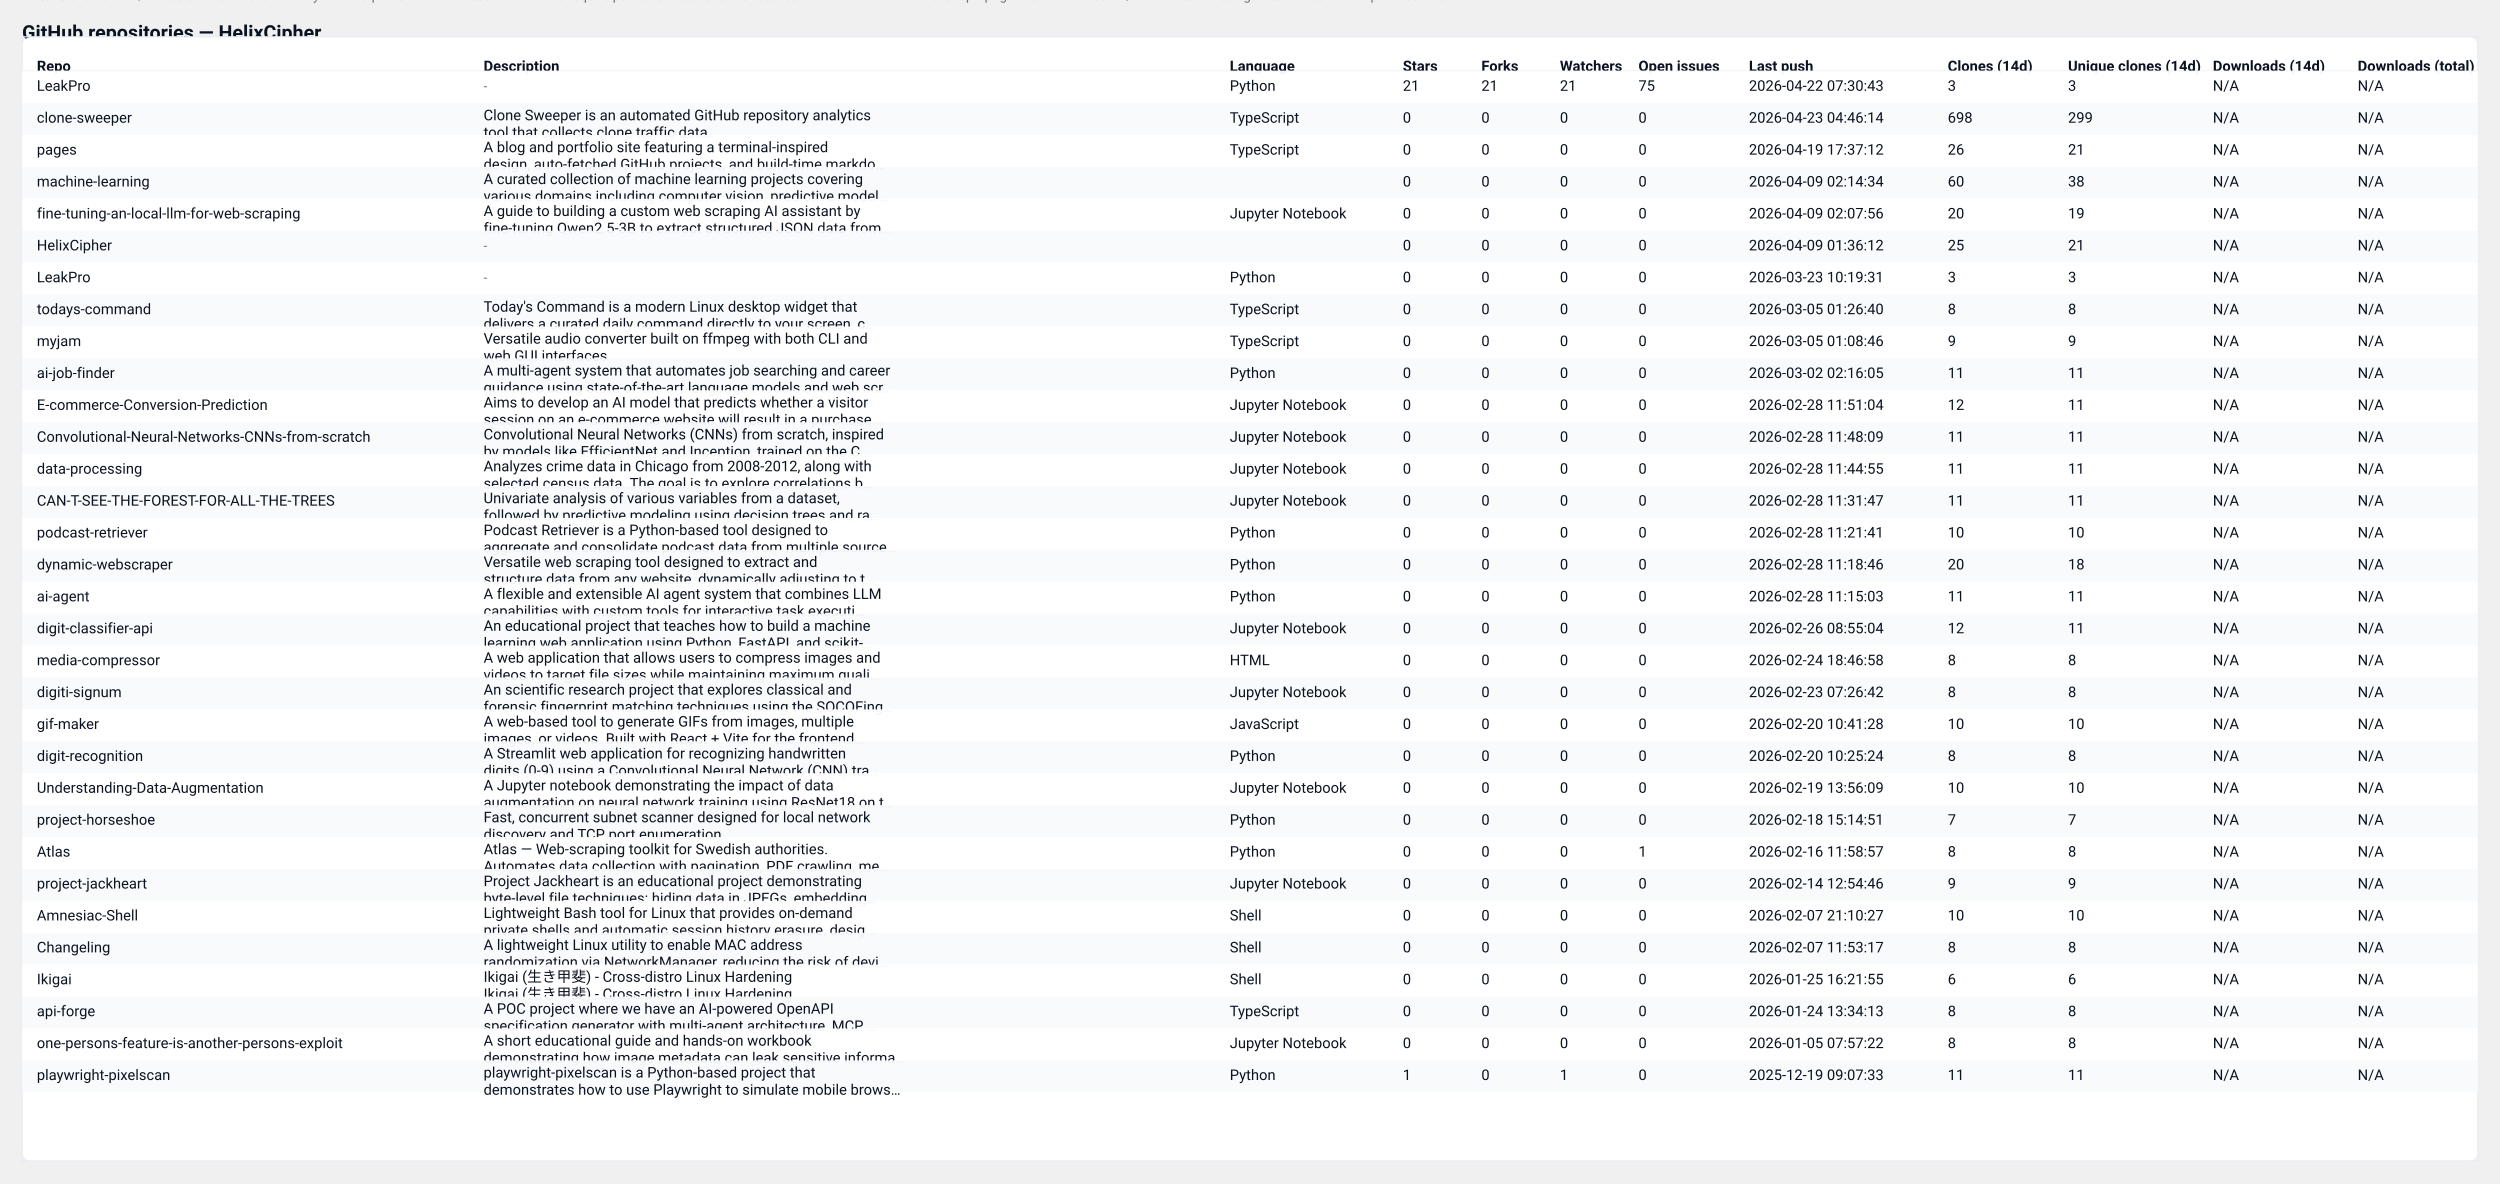
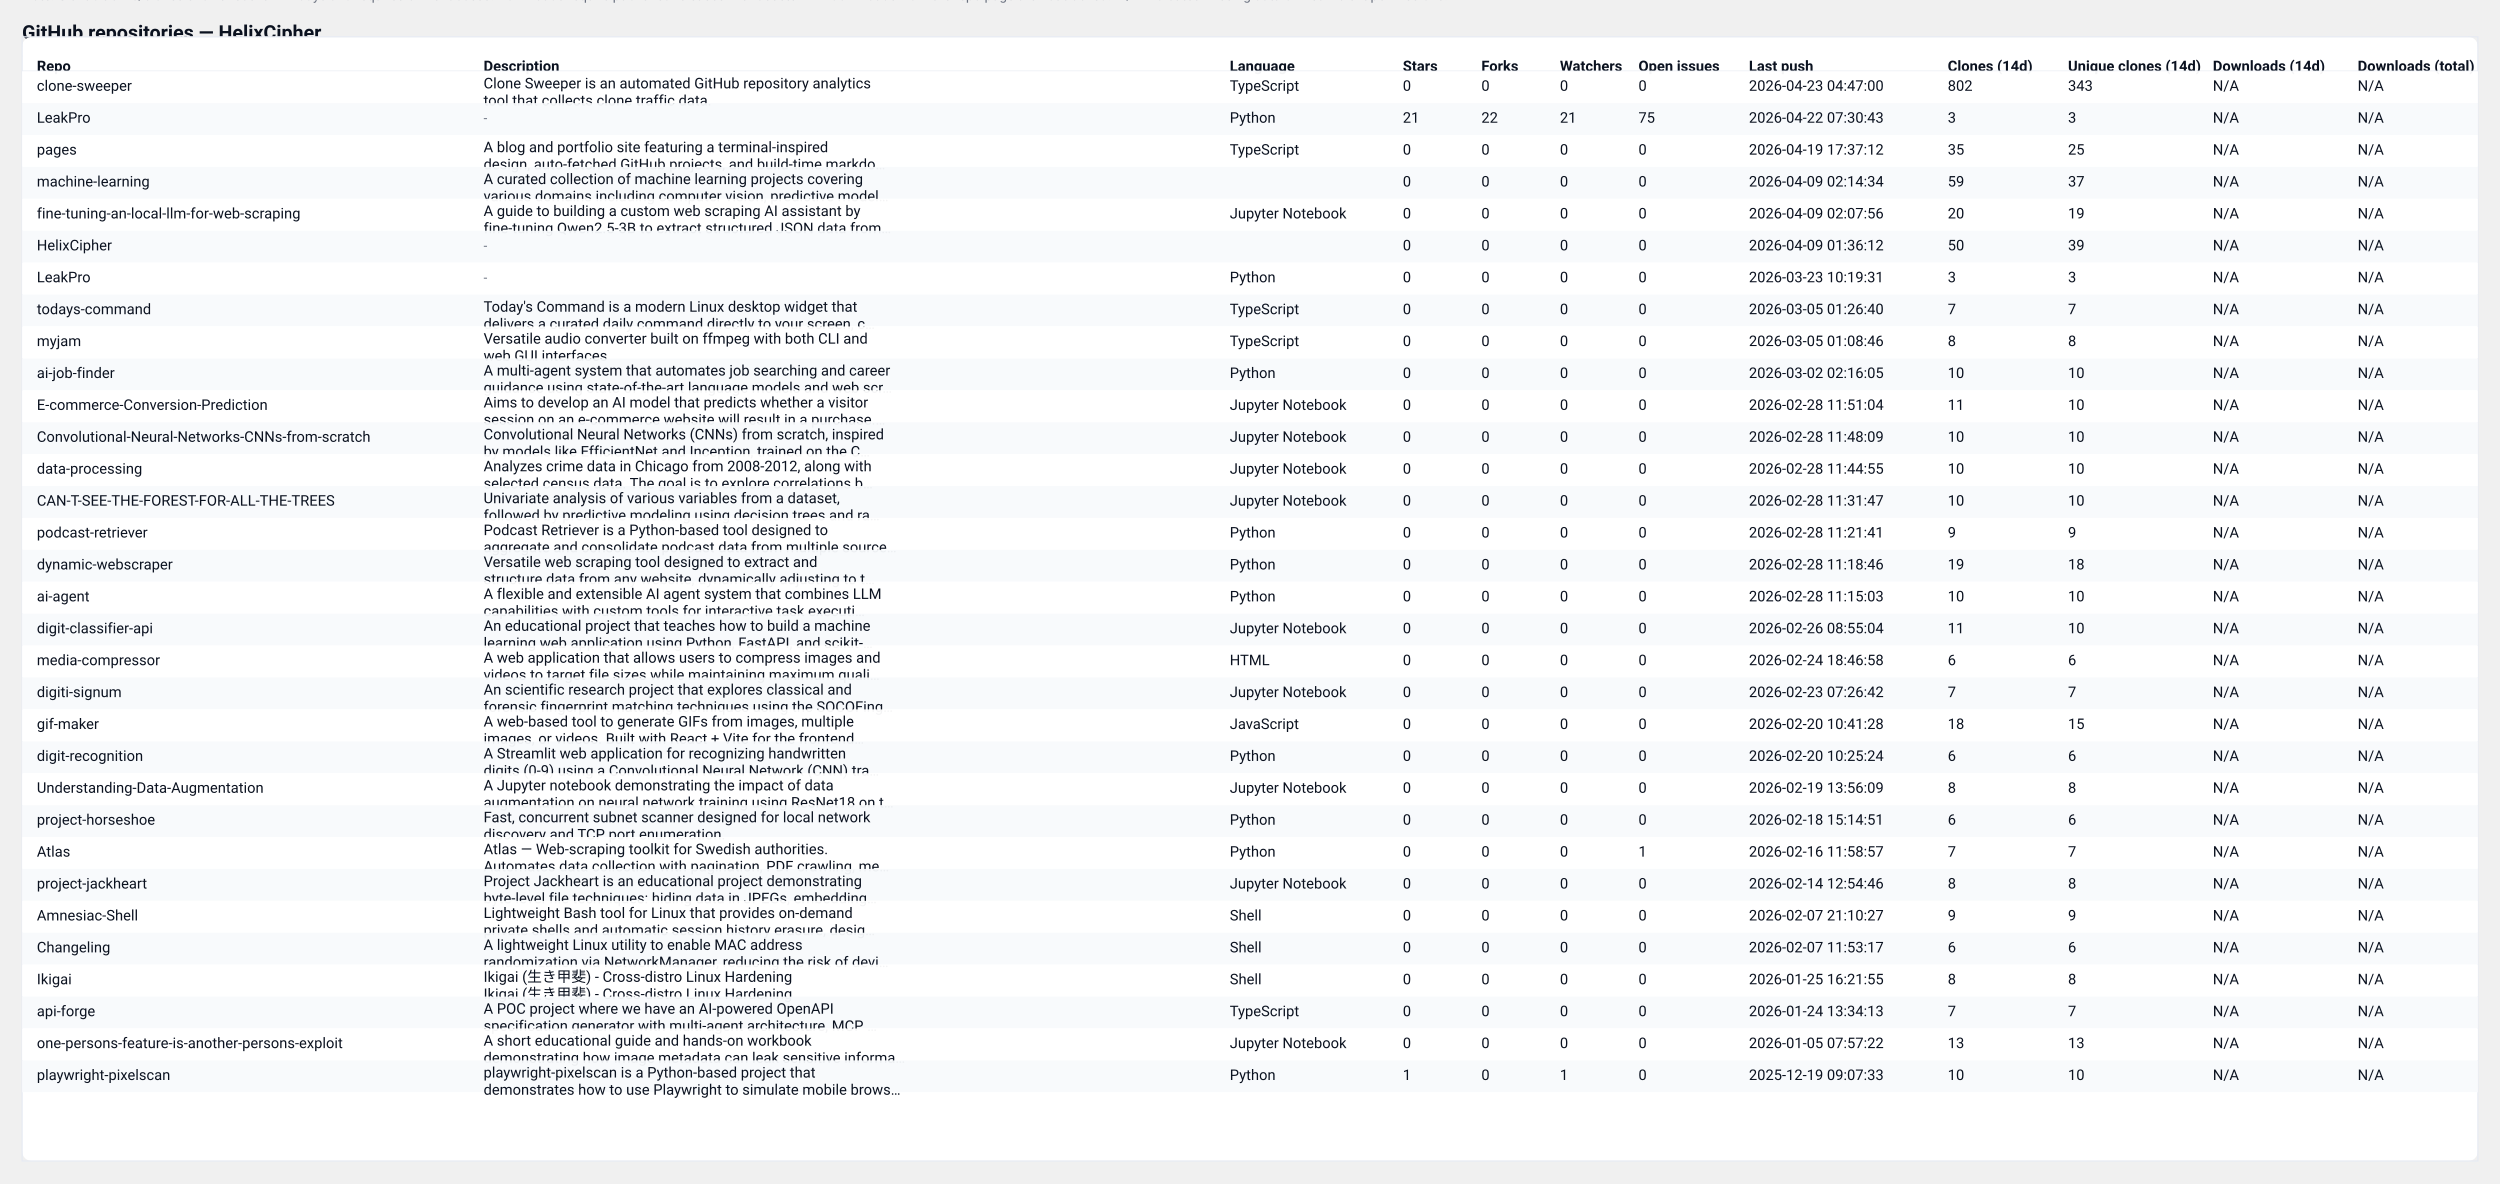
<svg xmlns="http://www.w3.org/2000/svg" width="2037" height="964" viewBox="0 0 2037 964" role="img" aria-label="GitHub repository clones table">
  <style>
  .card { font-family: "Segoe UI", Roboto, "Helvetica Neue", Arial, sans-serif; }
  .title { font-weight:700; font-size:16px; fill: #0b1220; }
  .meta  { font-size:12px; fill:#374151; opacity:0.9; }
  .th    { font-size:12px; font-weight:700; fill:#0b1220; }
  .td    { font-size:12px; fill:#0b1220; }
  .muted { font-size:11px; fill:#6b7280; }
  .row-even { fill: #ffffff; }
  .row-odd  { fill: #f8fafc; }
  .table-border { stroke: #e6eaf2; stroke-width: 1; fill: none; }
  @media (prefers-color-scheme: dark) {
    .title, .meta, .th, .td, .muted { fill: #ffffff; }
    .row-even { fill: #0b1220; }
    .row-odd  { fill: #071026; }
    .table-border { stroke: #0f172a; }
  }
</style>
  <text x="18" y="32" class="title card">GitHub repositories — HelixCipher</text>
-   <text x="18" y="50" class="meta card">Generated: 2026-04-23T04:46:58.397030Z · Mode: Public repos only · Repos: 32 · Clones: 1080 · Downloads: 0</text>
+   <text x="18" y="50" class="meta card">Generated: 2026-04-24T04:49:52.448615Z · Mode: Public repos only · Repos: 32 · Clones: 1206 · Downloads: 0</text>
  <rect x="18" y="30" width="2001" height="916" rx="8" class="row-even" />
  <rect x="18" y="30" width="2001" height="916" class="table-border" />
  <text x="30" y="58" class="th card">Repo</text>
  <text x="394" y="58" class="th card">Description</text>
  <text x="1002" y="58" class="th card">Language</text>
  <text x="1143" y="58" class="th card">Stars</text>
  <text x="1207" y="58" class="th card">Forks</text>
  <text x="1271" y="58" class="th card">Watchers</text>
  <text x="1335" y="58" class="th card">Open issues</text>
  <text x="1425" y="58" class="th card">Last push</text>
  <text x="1587" y="58" class="th card">Clones (14d)</text>
  <text x="1685" y="58" class="th card">Unique clones (14d)</text>
  <text x="1803" y="58" class="th card">Downloads (14d)</text>
  <text x="1921" y="58" class="th card">Downloads (total)</text>
  <line x1="18" y1="58" x2="2019" y2="58" stroke="#e6eaf2" />
  <rect x="18" y="58" width="2001" height="26" class="row-even" opacity="0.95" />
-   <text x="30" y="74" class="td card">LeakPro</text>
-   <text x="394" y="74" class="muted card">-</text>
-   <text x="1002" y="74" class="td card">Python</text>
-   <text x="1143" y="74" class="td card">21</text>
-   <text x="1207" y="74" class="td card">21</text>
-   <text x="1271" y="74" class="td card">21</text>
-   <text x="1335" y="74" class="td card">75</text>
-   <text x="1425" y="74" class="td card">2026-04-22 07:30:43</text>
-   <text x="1587" y="74" class="td card">3</text>
-   <text x="1685" y="74" class="td card">3</text>
+   <text x="30" y="74" class="td card">clone-sweeper</text>
+   <text x="394" y="72" class="td card">Clone Sweeper is an automated GitHub repository analytics</text>
+   <text x="394" y="86" class="td card">tool that collects clone traffic data.</text>
+   <text x="1002" y="74" class="td card">TypeScript</text>
+   <text x="1143" y="74" class="td card">0</text>
+   <text x="1207" y="74" class="td card">0</text>
+   <text x="1271" y="74" class="td card">0</text>
+   <text x="1335" y="74" class="td card">0</text>
+   <text x="1425" y="74" class="td card">2026-04-23 04:47:00</text>
+   <text x="1587" y="74" class="td card">802</text>
+   <text x="1685" y="74" class="td card">343</text>
  <text x="1803" y="74" class="td card">N/A</text>
  <text x="1921" y="74" class="td card">N/A</text>
  <rect x="18" y="84" width="2001" height="26" class="row-odd" opacity="0.95" />
-   <text x="30" y="100" class="td card">clone-sweeper</text>
-   <text x="394" y="98" class="td card">Clone Sweeper is an automated GitHub repository analytics</text>
-   <text x="394" y="112" class="td card">tool that collects clone traffic data.</text>
-   <text x="1002" y="100" class="td card">TypeScript</text>
-   <text x="1143" y="100" class="td card">0</text>
-   <text x="1207" y="100" class="td card">0</text>
-   <text x="1271" y="100" class="td card">0</text>
-   <text x="1335" y="100" class="td card">0</text>
-   <text x="1425" y="100" class="td card">2026-04-23 04:46:14</text>
-   <text x="1587" y="100" class="td card">698</text>
-   <text x="1685" y="100" class="td card">299</text>
+   <text x="30" y="100" class="td card">LeakPro</text>
+   <text x="394" y="100" class="muted card">-</text>
+   <text x="1002" y="100" class="td card">Python</text>
+   <text x="1143" y="100" class="td card">21</text>
+   <text x="1207" y="100" class="td card">22</text>
+   <text x="1271" y="100" class="td card">21</text>
+   <text x="1335" y="100" class="td card">75</text>
+   <text x="1425" y="100" class="td card">2026-04-22 07:30:43</text>
+   <text x="1587" y="100" class="td card">3</text>
+   <text x="1685" y="100" class="td card">3</text>
  <text x="1803" y="100" class="td card">N/A</text>
  <text x="1921" y="100" class="td card">N/A</text>
  <rect x="18" y="110" width="2001" height="26" class="row-even" opacity="0.95" />
  <text x="30" y="126" class="td card">pages</text>
  <text x="394" y="124" class="td card">A blog and portfolio site featuring a terminal-inspired</text>
  <text x="394" y="138" class="td card">design, auto-fetched GitHub projects, and build-time markdo…</text>
  <text x="1002" y="126" class="td card">TypeScript</text>
  <text x="1143" y="126" class="td card">0</text>
  <text x="1207" y="126" class="td card">0</text>
  <text x="1271" y="126" class="td card">0</text>
  <text x="1335" y="126" class="td card">0</text>
  <text x="1425" y="126" class="td card">2026-04-19 17:37:12</text>
-   <text x="1587" y="126" class="td card">26</text>
-   <text x="1685" y="126" class="td card">21</text>
+   <text x="1587" y="126" class="td card">35</text>
+   <text x="1685" y="126" class="td card">25</text>
  <text x="1803" y="126" class="td card">N/A</text>
  <text x="1921" y="126" class="td card">N/A</text>
  <rect x="18" y="136" width="2001" height="26" class="row-odd" opacity="0.95" />
  <text x="30" y="152" class="td card">machine-learning</text>
  <text x="394" y="150" class="td card">A curated collection of machine learning projects covering</text>
  <text x="394" y="164" class="td card">various domains including computer vision, predictive model…</text>
  <text x="1002" y="152" class="td card" />
  <text x="1143" y="152" class="td card">0</text>
  <text x="1207" y="152" class="td card">0</text>
  <text x="1271" y="152" class="td card">0</text>
  <text x="1335" y="152" class="td card">0</text>
  <text x="1425" y="152" class="td card">2026-04-09 02:14:34</text>
-   <text x="1587" y="152" class="td card">60</text>
-   <text x="1685" y="152" class="td card">38</text>
+   <text x="1587" y="152" class="td card">59</text>
+   <text x="1685" y="152" class="td card">37</text>
  <text x="1803" y="152" class="td card">N/A</text>
  <text x="1921" y="152" class="td card">N/A</text>
  <rect x="18" y="162" width="2001" height="26" class="row-even" opacity="0.95" />
  <text x="30" y="178" class="td card">fine-tuning-an-local-llm-for-web-scraping</text>
  <text x="394" y="176" class="td card">A guide to building a custom web scraping AI assistant by</text>
  <text x="394" y="190" class="td card">fine-tuning Qwen2.5-3B to extract structured JSON data from…</text>
  <text x="1002" y="178" class="td card">Jupyter Notebook</text>
  <text x="1143" y="178" class="td card">0</text>
  <text x="1207" y="178" class="td card">0</text>
  <text x="1271" y="178" class="td card">0</text>
  <text x="1335" y="178" class="td card">0</text>
  <text x="1425" y="178" class="td card">2026-04-09 02:07:56</text>
  <text x="1587" y="178" class="td card">20</text>
  <text x="1685" y="178" class="td card">19</text>
  <text x="1803" y="178" class="td card">N/A</text>
  <text x="1921" y="178" class="td card">N/A</text>
  <rect x="18" y="188" width="2001" height="26" class="row-odd" opacity="0.95" />
  <text x="30" y="204" class="td card">HelixCipher</text>
  <text x="394" y="204" class="muted card">-</text>
  <text x="1002" y="204" class="td card" />
  <text x="1143" y="204" class="td card">0</text>
  <text x="1207" y="204" class="td card">0</text>
  <text x="1271" y="204" class="td card">0</text>
  <text x="1335" y="204" class="td card">0</text>
  <text x="1425" y="204" class="td card">2026-04-09 01:36:12</text>
-   <text x="1587" y="204" class="td card">25</text>
-   <text x="1685" y="204" class="td card">21</text>
+   <text x="1587" y="204" class="td card">50</text>
+   <text x="1685" y="204" class="td card">39</text>
  <text x="1803" y="204" class="td card">N/A</text>
  <text x="1921" y="204" class="td card">N/A</text>
  <rect x="18" y="214" width="2001" height="26" class="row-even" opacity="0.95" />
  <text x="30" y="230" class="td card">LeakPro</text>
  <text x="394" y="230" class="muted card">-</text>
  <text x="1002" y="230" class="td card">Python</text>
  <text x="1143" y="230" class="td card">0</text>
  <text x="1207" y="230" class="td card">0</text>
  <text x="1271" y="230" class="td card">0</text>
  <text x="1335" y="230" class="td card">0</text>
  <text x="1425" y="230" class="td card">2026-03-23 10:19:31</text>
  <text x="1587" y="230" class="td card">3</text>
  <text x="1685" y="230" class="td card">3</text>
  <text x="1803" y="230" class="td card">N/A</text>
  <text x="1921" y="230" class="td card">N/A</text>
  <rect x="18" y="240" width="2001" height="26" class="row-odd" opacity="0.95" />
  <text x="30" y="256" class="td card">todays-command</text>
  <text x="394" y="254" class="td card">Today's Command is a modern Linux desktop widget that</text>
  <text x="394" y="268" class="td card">delivers a curated daily command directly to your screen, c…</text>
  <text x="1002" y="256" class="td card">TypeScript</text>
  <text x="1143" y="256" class="td card">0</text>
  <text x="1207" y="256" class="td card">0</text>
  <text x="1271" y="256" class="td card">0</text>
  <text x="1335" y="256" class="td card">0</text>
  <text x="1425" y="256" class="td card">2026-03-05 01:26:40</text>
-   <text x="1587" y="256" class="td card">8</text>
-   <text x="1685" y="256" class="td card">8</text>
+   <text x="1587" y="256" class="td card">7</text>
+   <text x="1685" y="256" class="td card">7</text>
  <text x="1803" y="256" class="td card">N/A</text>
  <text x="1921" y="256" class="td card">N/A</text>
  <rect x="18" y="266" width="2001" height="26" class="row-even" opacity="0.95" />
  <text x="30" y="282" class="td card">myjam</text>
  <text x="394" y="280" class="td card">Versatile audio converter built on ffmpeg with both CLI and</text>
  <text x="394" y="294" class="td card">web GUI interfaces</text>
  <text x="1002" y="282" class="td card">TypeScript</text>
  <text x="1143" y="282" class="td card">0</text>
  <text x="1207" y="282" class="td card">0</text>
  <text x="1271" y="282" class="td card">0</text>
  <text x="1335" y="282" class="td card">0</text>
  <text x="1425" y="282" class="td card">2026-03-05 01:08:46</text>
-   <text x="1587" y="282" class="td card">9</text>
-   <text x="1685" y="282" class="td card">9</text>
+   <text x="1587" y="282" class="td card">8</text>
+   <text x="1685" y="282" class="td card">8</text>
  <text x="1803" y="282" class="td card">N/A</text>
  <text x="1921" y="282" class="td card">N/A</text>
  <rect x="18" y="292" width="2001" height="26" class="row-odd" opacity="0.95" />
  <text x="30" y="308" class="td card">ai-job-finder</text>
  <text x="394" y="306" class="td card">A multi-agent system that automates job searching and career</text>
  <text x="394" y="320" class="td card">guidance using state-of-the-art language models and web scr…</text>
  <text x="1002" y="308" class="td card">Python</text>
  <text x="1143" y="308" class="td card">0</text>
  <text x="1207" y="308" class="td card">0</text>
  <text x="1271" y="308" class="td card">0</text>
  <text x="1335" y="308" class="td card">0</text>
  <text x="1425" y="308" class="td card">2026-03-02 02:16:05</text>
-   <text x="1587" y="308" class="td card">11</text>
-   <text x="1685" y="308" class="td card">11</text>
+   <text x="1587" y="308" class="td card">10</text>
+   <text x="1685" y="308" class="td card">10</text>
  <text x="1803" y="308" class="td card">N/A</text>
  <text x="1921" y="308" class="td card">N/A</text>
  <rect x="18" y="318" width="2001" height="26" class="row-even" opacity="0.95" />
  <text x="30" y="334" class="td card">E-commerce-Conversion-Prediction</text>
  <text x="394" y="332" class="td card">Aims to develop an AI model that predicts whether a visitor</text>
  <text x="394" y="346" class="td card">session on an e-commerce website will result in a purchase.…</text>
  <text x="1002" y="334" class="td card">Jupyter Notebook</text>
  <text x="1143" y="334" class="td card">0</text>
  <text x="1207" y="334" class="td card">0</text>
  <text x="1271" y="334" class="td card">0</text>
  <text x="1335" y="334" class="td card">0</text>
  <text x="1425" y="334" class="td card">2026-02-28 11:51:04</text>
-   <text x="1587" y="334" class="td card">12</text>
-   <text x="1685" y="334" class="td card">11</text>
+   <text x="1587" y="334" class="td card">11</text>
+   <text x="1685" y="334" class="td card">10</text>
  <text x="1803" y="334" class="td card">N/A</text>
  <text x="1921" y="334" class="td card">N/A</text>
  <rect x="18" y="344" width="2001" height="26" class="row-odd" opacity="0.95" />
  <text x="30" y="360" class="td card">Convolutional-Neural-Networks-CNNs-from-scratch</text>
  <text x="394" y="358" class="td card">Convolutional Neural Networks (CNNs) from scratch, inspired</text>
  <text x="394" y="372" class="td card">by models like EfficientNet and Inception, trained on the C…</text>
  <text x="1002" y="360" class="td card">Jupyter Notebook</text>
  <text x="1143" y="360" class="td card">0</text>
  <text x="1207" y="360" class="td card">0</text>
  <text x="1271" y="360" class="td card">0</text>
  <text x="1335" y="360" class="td card">0</text>
  <text x="1425" y="360" class="td card">2026-02-28 11:48:09</text>
-   <text x="1587" y="360" class="td card">11</text>
-   <text x="1685" y="360" class="td card">11</text>
+   <text x="1587" y="360" class="td card">10</text>
+   <text x="1685" y="360" class="td card">10</text>
  <text x="1803" y="360" class="td card">N/A</text>
  <text x="1921" y="360" class="td card">N/A</text>
  <rect x="18" y="370" width="2001" height="26" class="row-even" opacity="0.95" />
  <text x="30" y="386" class="td card">data-processing</text>
  <text x="394" y="384" class="td card">Analyzes crime data in Chicago from 2008-2012, along with</text>
  <text x="394" y="398" class="td card">selected census data. The goal is to explore correlations b…</text>
  <text x="1002" y="386" class="td card">Jupyter Notebook</text>
  <text x="1143" y="386" class="td card">0</text>
  <text x="1207" y="386" class="td card">0</text>
  <text x="1271" y="386" class="td card">0</text>
  <text x="1335" y="386" class="td card">0</text>
  <text x="1425" y="386" class="td card">2026-02-28 11:44:55</text>
-   <text x="1587" y="386" class="td card">11</text>
-   <text x="1685" y="386" class="td card">11</text>
+   <text x="1587" y="386" class="td card">10</text>
+   <text x="1685" y="386" class="td card">10</text>
  <text x="1803" y="386" class="td card">N/A</text>
  <text x="1921" y="386" class="td card">N/A</text>
  <rect x="18" y="396" width="2001" height="26" class="row-odd" opacity="0.95" />
  <text x="30" y="412" class="td card">CAN-T-SEE-THE-FOREST-FOR-ALL-THE-TREES</text>
  <text x="394" y="410" class="td card">Univariate analysis of various variables from a dataset,</text>
  <text x="394" y="424" class="td card">followed by predictive modeling using decision trees and ra…</text>
  <text x="1002" y="412" class="td card">Jupyter Notebook</text>
  <text x="1143" y="412" class="td card">0</text>
  <text x="1207" y="412" class="td card">0</text>
  <text x="1271" y="412" class="td card">0</text>
  <text x="1335" y="412" class="td card">0</text>
  <text x="1425" y="412" class="td card">2026-02-28 11:31:47</text>
-   <text x="1587" y="412" class="td card">11</text>
-   <text x="1685" y="412" class="td card">11</text>
+   <text x="1587" y="412" class="td card">10</text>
+   <text x="1685" y="412" class="td card">10</text>
  <text x="1803" y="412" class="td card">N/A</text>
  <text x="1921" y="412" class="td card">N/A</text>
  <rect x="18" y="422" width="2001" height="26" class="row-even" opacity="0.95" />
  <text x="30" y="438" class="td card">podcast-retriever</text>
  <text x="394" y="436" class="td card">Podcast Retriever is a Python-based tool designed to</text>
  <text x="394" y="450" class="td card">aggregate and consolidate podcast data from multiple source…</text>
  <text x="1002" y="438" class="td card">Python</text>
  <text x="1143" y="438" class="td card">0</text>
  <text x="1207" y="438" class="td card">0</text>
  <text x="1271" y="438" class="td card">0</text>
  <text x="1335" y="438" class="td card">0</text>
  <text x="1425" y="438" class="td card">2026-02-28 11:21:41</text>
-   <text x="1587" y="438" class="td card">10</text>
-   <text x="1685" y="438" class="td card">10</text>
+   <text x="1587" y="438" class="td card">9</text>
+   <text x="1685" y="438" class="td card">9</text>
  <text x="1803" y="438" class="td card">N/A</text>
  <text x="1921" y="438" class="td card">N/A</text>
  <rect x="18" y="448" width="2001" height="26" class="row-odd" opacity="0.95" />
  <text x="30" y="464" class="td card">dynamic-webscraper</text>
  <text x="394" y="462" class="td card">Versatile web scraping tool designed to extract and</text>
  <text x="394" y="476" class="td card">structure data from any website, dynamically adjusting to t…</text>
  <text x="1002" y="464" class="td card">Python</text>
  <text x="1143" y="464" class="td card">0</text>
  <text x="1207" y="464" class="td card">0</text>
  <text x="1271" y="464" class="td card">0</text>
  <text x="1335" y="464" class="td card">0</text>
  <text x="1425" y="464" class="td card">2026-02-28 11:18:46</text>
-   <text x="1587" y="464" class="td card">20</text>
+   <text x="1587" y="464" class="td card">19</text>
  <text x="1685" y="464" class="td card">18</text>
  <text x="1803" y="464" class="td card">N/A</text>
  <text x="1921" y="464" class="td card">N/A</text>
  <rect x="18" y="474" width="2001" height="26" class="row-even" opacity="0.95" />
  <text x="30" y="490" class="td card">ai-agent</text>
  <text x="394" y="488" class="td card">A flexible and extensible AI agent system that combines LLM</text>
  <text x="394" y="502" class="td card">capabilities with custom tools for interactive task executi…</text>
  <text x="1002" y="490" class="td card">Python</text>
  <text x="1143" y="490" class="td card">0</text>
  <text x="1207" y="490" class="td card">0</text>
  <text x="1271" y="490" class="td card">0</text>
  <text x="1335" y="490" class="td card">0</text>
  <text x="1425" y="490" class="td card">2026-02-28 11:15:03</text>
-   <text x="1587" y="490" class="td card">11</text>
-   <text x="1685" y="490" class="td card">11</text>
+   <text x="1587" y="490" class="td card">10</text>
+   <text x="1685" y="490" class="td card">10</text>
  <text x="1803" y="490" class="td card">N/A</text>
  <text x="1921" y="490" class="td card">N/A</text>
  <rect x="18" y="500" width="2001" height="26" class="row-odd" opacity="0.95" />
  <text x="30" y="516" class="td card">digit-classifier-api</text>
  <text x="394" y="514" class="td card">An educational project that teaches how to build a machine</text>
  <text x="394" y="528" class="td card">learning web application using Python, FastAPI, and scikit-…</text>
  <text x="1002" y="516" class="td card">Jupyter Notebook</text>
  <text x="1143" y="516" class="td card">0</text>
  <text x="1207" y="516" class="td card">0</text>
  <text x="1271" y="516" class="td card">0</text>
  <text x="1335" y="516" class="td card">0</text>
  <text x="1425" y="516" class="td card">2026-02-26 08:55:04</text>
-   <text x="1587" y="516" class="td card">12</text>
-   <text x="1685" y="516" class="td card">11</text>
+   <text x="1587" y="516" class="td card">11</text>
+   <text x="1685" y="516" class="td card">10</text>
  <text x="1803" y="516" class="td card">N/A</text>
  <text x="1921" y="516" class="td card">N/A</text>
  <rect x="18" y="526" width="2001" height="26" class="row-even" opacity="0.95" />
  <text x="30" y="542" class="td card">media-compressor</text>
  <text x="394" y="540" class="td card">A web application that allows users to compress images and</text>
  <text x="394" y="554" class="td card">videos to target file sizes while maintaining maximum quali…</text>
  <text x="1002" y="542" class="td card">HTML</text>
  <text x="1143" y="542" class="td card">0</text>
  <text x="1207" y="542" class="td card">0</text>
  <text x="1271" y="542" class="td card">0</text>
  <text x="1335" y="542" class="td card">0</text>
  <text x="1425" y="542" class="td card">2026-02-24 18:46:58</text>
-   <text x="1587" y="542" class="td card">8</text>
-   <text x="1685" y="542" class="td card">8</text>
+   <text x="1587" y="542" class="td card">6</text>
+   <text x="1685" y="542" class="td card">6</text>
  <text x="1803" y="542" class="td card">N/A</text>
  <text x="1921" y="542" class="td card">N/A</text>
  <rect x="18" y="552" width="2001" height="26" class="row-odd" opacity="0.95" />
  <text x="30" y="568" class="td card">digiti-signum</text>
  <text x="394" y="566" class="td card">An scientific research project that explores classical and</text>
  <text x="394" y="580" class="td card">forensic fingerprint matching techniques using the SOCOFing…</text>
  <text x="1002" y="568" class="td card">Jupyter Notebook</text>
  <text x="1143" y="568" class="td card">0</text>
  <text x="1207" y="568" class="td card">0</text>
  <text x="1271" y="568" class="td card">0</text>
  <text x="1335" y="568" class="td card">0</text>
  <text x="1425" y="568" class="td card">2026-02-23 07:26:42</text>
-   <text x="1587" y="568" class="td card">8</text>
-   <text x="1685" y="568" class="td card">8</text>
+   <text x="1587" y="568" class="td card">7</text>
+   <text x="1685" y="568" class="td card">7</text>
  <text x="1803" y="568" class="td card">N/A</text>
  <text x="1921" y="568" class="td card">N/A</text>
  <rect x="18" y="578" width="2001" height="26" class="row-even" opacity="0.95" />
  <text x="30" y="594" class="td card">gif-maker</text>
  <text x="394" y="592" class="td card">A web-based tool to generate GIFs from images, multiple</text>
  <text x="394" y="606" class="td card">images, or videos. Built with React + Vite for the frontend…</text>
  <text x="1002" y="594" class="td card">JavaScript</text>
  <text x="1143" y="594" class="td card">0</text>
  <text x="1207" y="594" class="td card">0</text>
  <text x="1271" y="594" class="td card">0</text>
  <text x="1335" y="594" class="td card">0</text>
  <text x="1425" y="594" class="td card">2026-02-20 10:41:28</text>
-   <text x="1587" y="594" class="td card">10</text>
-   <text x="1685" y="594" class="td card">10</text>
+   <text x="1587" y="594" class="td card">18</text>
+   <text x="1685" y="594" class="td card">15</text>
  <text x="1803" y="594" class="td card">N/A</text>
  <text x="1921" y="594" class="td card">N/A</text>
  <rect x="18" y="604" width="2001" height="26" class="row-odd" opacity="0.95" />
  <text x="30" y="620" class="td card">digit-recognition</text>
  <text x="394" y="618" class="td card">A Streamlit web application for recognizing handwritten</text>
  <text x="394" y="632" class="td card">digits (0-9) using a Convolutional Neural Network (CNN) tra…</text>
  <text x="1002" y="620" class="td card">Python</text>
  <text x="1143" y="620" class="td card">0</text>
  <text x="1207" y="620" class="td card">0</text>
  <text x="1271" y="620" class="td card">0</text>
  <text x="1335" y="620" class="td card">0</text>
  <text x="1425" y="620" class="td card">2026-02-20 10:25:24</text>
-   <text x="1587" y="620" class="td card">8</text>
-   <text x="1685" y="620" class="td card">8</text>
+   <text x="1587" y="620" class="td card">6</text>
+   <text x="1685" y="620" class="td card">6</text>
  <text x="1803" y="620" class="td card">N/A</text>
  <text x="1921" y="620" class="td card">N/A</text>
  <rect x="18" y="630" width="2001" height="26" class="row-even" opacity="0.95" />
  <text x="30" y="646" class="td card">Understanding-Data-Augmentation</text>
  <text x="394" y="644" class="td card">A Jupyter notebook demonstrating the impact of data</text>
  <text x="394" y="658" class="td card">augmentation on neural network training using ResNet18 on t…</text>
  <text x="1002" y="646" class="td card">Jupyter Notebook</text>
  <text x="1143" y="646" class="td card">0</text>
  <text x="1207" y="646" class="td card">0</text>
  <text x="1271" y="646" class="td card">0</text>
  <text x="1335" y="646" class="td card">0</text>
  <text x="1425" y="646" class="td card">2026-02-19 13:56:09</text>
-   <text x="1587" y="646" class="td card">10</text>
-   <text x="1685" y="646" class="td card">10</text>
+   <text x="1587" y="646" class="td card">8</text>
+   <text x="1685" y="646" class="td card">8</text>
  <text x="1803" y="646" class="td card">N/A</text>
  <text x="1921" y="646" class="td card">N/A</text>
  <rect x="18" y="656" width="2001" height="26" class="row-odd" opacity="0.95" />
  <text x="30" y="672" class="td card">project-horseshoe</text>
  <text x="394" y="670" class="td card">Fast, concurrent subnet scanner designed for local network</text>
  <text x="394" y="684" class="td card">discovery and TCP port enumeration.</text>
  <text x="1002" y="672" class="td card">Python</text>
  <text x="1143" y="672" class="td card">0</text>
  <text x="1207" y="672" class="td card">0</text>
  <text x="1271" y="672" class="td card">0</text>
  <text x="1335" y="672" class="td card">0</text>
  <text x="1425" y="672" class="td card">2026-02-18 15:14:51</text>
-   <text x="1587" y="672" class="td card">7</text>
-   <text x="1685" y="672" class="td card">7</text>
+   <text x="1587" y="672" class="td card">6</text>
+   <text x="1685" y="672" class="td card">6</text>
  <text x="1803" y="672" class="td card">N/A</text>
  <text x="1921" y="672" class="td card">N/A</text>
  <rect x="18" y="682" width="2001" height="26" class="row-even" opacity="0.95" />
  <text x="30" y="698" class="td card">Atlas</text>
  <text x="394" y="696" class="td card">Atlas — Web-scraping toolkit for Swedish authorities.</text>
  <text x="394" y="710" class="td card">Automates data collection with pagination, PDF crawling, me…</text>
  <text x="1002" y="698" class="td card">Python</text>
  <text x="1143" y="698" class="td card">0</text>
  <text x="1207" y="698" class="td card">0</text>
  <text x="1271" y="698" class="td card">0</text>
  <text x="1335" y="698" class="td card">1</text>
  <text x="1425" y="698" class="td card">2026-02-16 11:58:57</text>
-   <text x="1587" y="698" class="td card">8</text>
-   <text x="1685" y="698" class="td card">8</text>
+   <text x="1587" y="698" class="td card">7</text>
+   <text x="1685" y="698" class="td card">7</text>
  <text x="1803" y="698" class="td card">N/A</text>
  <text x="1921" y="698" class="td card">N/A</text>
  <rect x="18" y="708" width="2001" height="26" class="row-odd" opacity="0.95" />
  <text x="30" y="724" class="td card">project-jackheart</text>
  <text x="394" y="722" class="td card">Project Jackheart is an educational project demonstrating</text>
  <text x="394" y="736" class="td card">byte-level file techniques: hiding data in JPEGs, embedding…</text>
  <text x="1002" y="724" class="td card">Jupyter Notebook</text>
  <text x="1143" y="724" class="td card">0</text>
  <text x="1207" y="724" class="td card">0</text>
  <text x="1271" y="724" class="td card">0</text>
  <text x="1335" y="724" class="td card">0</text>
  <text x="1425" y="724" class="td card">2026-02-14 12:54:46</text>
-   <text x="1587" y="724" class="td card">9</text>
-   <text x="1685" y="724" class="td card">9</text>
+   <text x="1587" y="724" class="td card">8</text>
+   <text x="1685" y="724" class="td card">8</text>
  <text x="1803" y="724" class="td card">N/A</text>
  <text x="1921" y="724" class="td card">N/A</text>
  <rect x="18" y="734" width="2001" height="26" class="row-even" opacity="0.95" />
  <text x="30" y="750" class="td card">Amnesiac-Shell</text>
  <text x="394" y="748" class="td card">Lightweight Bash tool for Linux that provides on-demand</text>
  <text x="394" y="762" class="td card">private shells and automatic session history erasure, desig…</text>
  <text x="1002" y="750" class="td card">Shell</text>
  <text x="1143" y="750" class="td card">0</text>
  <text x="1207" y="750" class="td card">0</text>
  <text x="1271" y="750" class="td card">0</text>
  <text x="1335" y="750" class="td card">0</text>
  <text x="1425" y="750" class="td card">2026-02-07 21:10:27</text>
-   <text x="1587" y="750" class="td card">10</text>
-   <text x="1685" y="750" class="td card">10</text>
+   <text x="1587" y="750" class="td card">9</text>
+   <text x="1685" y="750" class="td card">9</text>
  <text x="1803" y="750" class="td card">N/A</text>
  <text x="1921" y="750" class="td card">N/A</text>
  <rect x="18" y="760" width="2001" height="26" class="row-odd" opacity="0.95" />
  <text x="30" y="776" class="td card">Changeling</text>
  <text x="394" y="774" class="td card">A lightweight Linux utility to enable MAC address</text>
  <text x="394" y="788" class="td card">randomization via NetworkManager, reducing the risk of devi…</text>
  <text x="1002" y="776" class="td card">Shell</text>
  <text x="1143" y="776" class="td card">0</text>
  <text x="1207" y="776" class="td card">0</text>
  <text x="1271" y="776" class="td card">0</text>
  <text x="1335" y="776" class="td card">0</text>
  <text x="1425" y="776" class="td card">2026-02-07 11:53:17</text>
-   <text x="1587" y="776" class="td card">8</text>
-   <text x="1685" y="776" class="td card">8</text>
+   <text x="1587" y="776" class="td card">6</text>
+   <text x="1685" y="776" class="td card">6</text>
  <text x="1803" y="776" class="td card">N/A</text>
  <text x="1921" y="776" class="td card">N/A</text>
  <rect x="18" y="786" width="2001" height="26" class="row-even" opacity="0.95" />
  <text x="30" y="802" class="td card">Ikigai</text>
  <text x="394" y="800" class="td card">Ikigai (生き甲斐) - Cross-distro Linux Hardening</text>
  <text x="394" y="814" class="td card">Ikigai (生き甲斐) - Cross-distro Linux Hardening</text>
  <text x="1002" y="802" class="td card">Shell</text>
  <text x="1143" y="802" class="td card">0</text>
  <text x="1207" y="802" class="td card">0</text>
  <text x="1271" y="802" class="td card">0</text>
  <text x="1335" y="802" class="td card">0</text>
  <text x="1425" y="802" class="td card">2026-01-25 16:21:55</text>
-   <text x="1587" y="802" class="td card">6</text>
-   <text x="1685" y="802" class="td card">6</text>
+   <text x="1587" y="802" class="td card">8</text>
+   <text x="1685" y="802" class="td card">8</text>
  <text x="1803" y="802" class="td card">N/A</text>
  <text x="1921" y="802" class="td card">N/A</text>
  <rect x="18" y="812" width="2001" height="26" class="row-odd" opacity="0.95" />
  <text x="30" y="828" class="td card">api-forge</text>
  <text x="394" y="826" class="td card">A POC project where we have an AI-powered OpenAPI</text>
  <text x="394" y="840" class="td card">specification generator with multi-agent architecture, MCP …</text>
  <text x="1002" y="828" class="td card">TypeScript</text>
  <text x="1143" y="828" class="td card">0</text>
  <text x="1207" y="828" class="td card">0</text>
  <text x="1271" y="828" class="td card">0</text>
  <text x="1335" y="828" class="td card">0</text>
  <text x="1425" y="828" class="td card">2026-01-24 13:34:13</text>
-   <text x="1587" y="828" class="td card">8</text>
-   <text x="1685" y="828" class="td card">8</text>
+   <text x="1587" y="828" class="td card">7</text>
+   <text x="1685" y="828" class="td card">7</text>
  <text x="1803" y="828" class="td card">N/A</text>
  <text x="1921" y="828" class="td card">N/A</text>
  <rect x="18" y="838" width="2001" height="26" class="row-even" opacity="0.95" />
  <text x="30" y="854" class="td card">one-persons-feature-is-another-persons-exploit</text>
  <text x="394" y="852" class="td card">A short educational guide and hands-on workbook</text>
  <text x="394" y="866" class="td card">demonstrating how image metadata can leak sensitive informa…</text>
  <text x="1002" y="854" class="td card">Jupyter Notebook</text>
  <text x="1143" y="854" class="td card">0</text>
  <text x="1207" y="854" class="td card">0</text>
  <text x="1271" y="854" class="td card">0</text>
  <text x="1335" y="854" class="td card">0</text>
  <text x="1425" y="854" class="td card">2026-01-05 07:57:22</text>
-   <text x="1587" y="854" class="td card">8</text>
-   <text x="1685" y="854" class="td card">8</text>
+   <text x="1587" y="854" class="td card">13</text>
+   <text x="1685" y="854" class="td card">13</text>
  <text x="1803" y="854" class="td card">N/A</text>
  <text x="1921" y="854" class="td card">N/A</text>
  <rect x="18" y="864" width="2001" height="26" class="row-odd" opacity="0.95" />
  <text x="30" y="880" class="td card">playwright-pixelscan</text>
  <text x="394" y="878" class="td card">playwright-pixelscan is a Python-based project that</text>
  <text x="394" y="892" class="td card">demonstrates how to use Playwright to simulate mobile brows…</text>
  <text x="1002" y="880" class="td card">Python</text>
  <text x="1143" y="880" class="td card">1</text>
  <text x="1207" y="880" class="td card">0</text>
  <text x="1271" y="880" class="td card">1</text>
  <text x="1335" y="880" class="td card">0</text>
  <text x="1425" y="880" class="td card">2025-12-19 09:07:33</text>
-   <text x="1587" y="880" class="td card">11</text>
-   <text x="1685" y="880" class="td card">11</text>
+   <text x="1587" y="880" class="td card">10</text>
+   <text x="1685" y="880" class="td card">10</text>
  <text x="1803" y="880" class="td card">N/A</text>
  <text x="1921" y="880" class="td card">N/A</text>
  <text x="18" y="" class="muted card">Note: GitHub traffic/clones shows recent ~14 days and requires owner access. Downloads require published releases with assets - ZIP downloads from the repo page are not tracked. 'N/A' indicates missing data or insufficient permissions.</text>
</svg>
